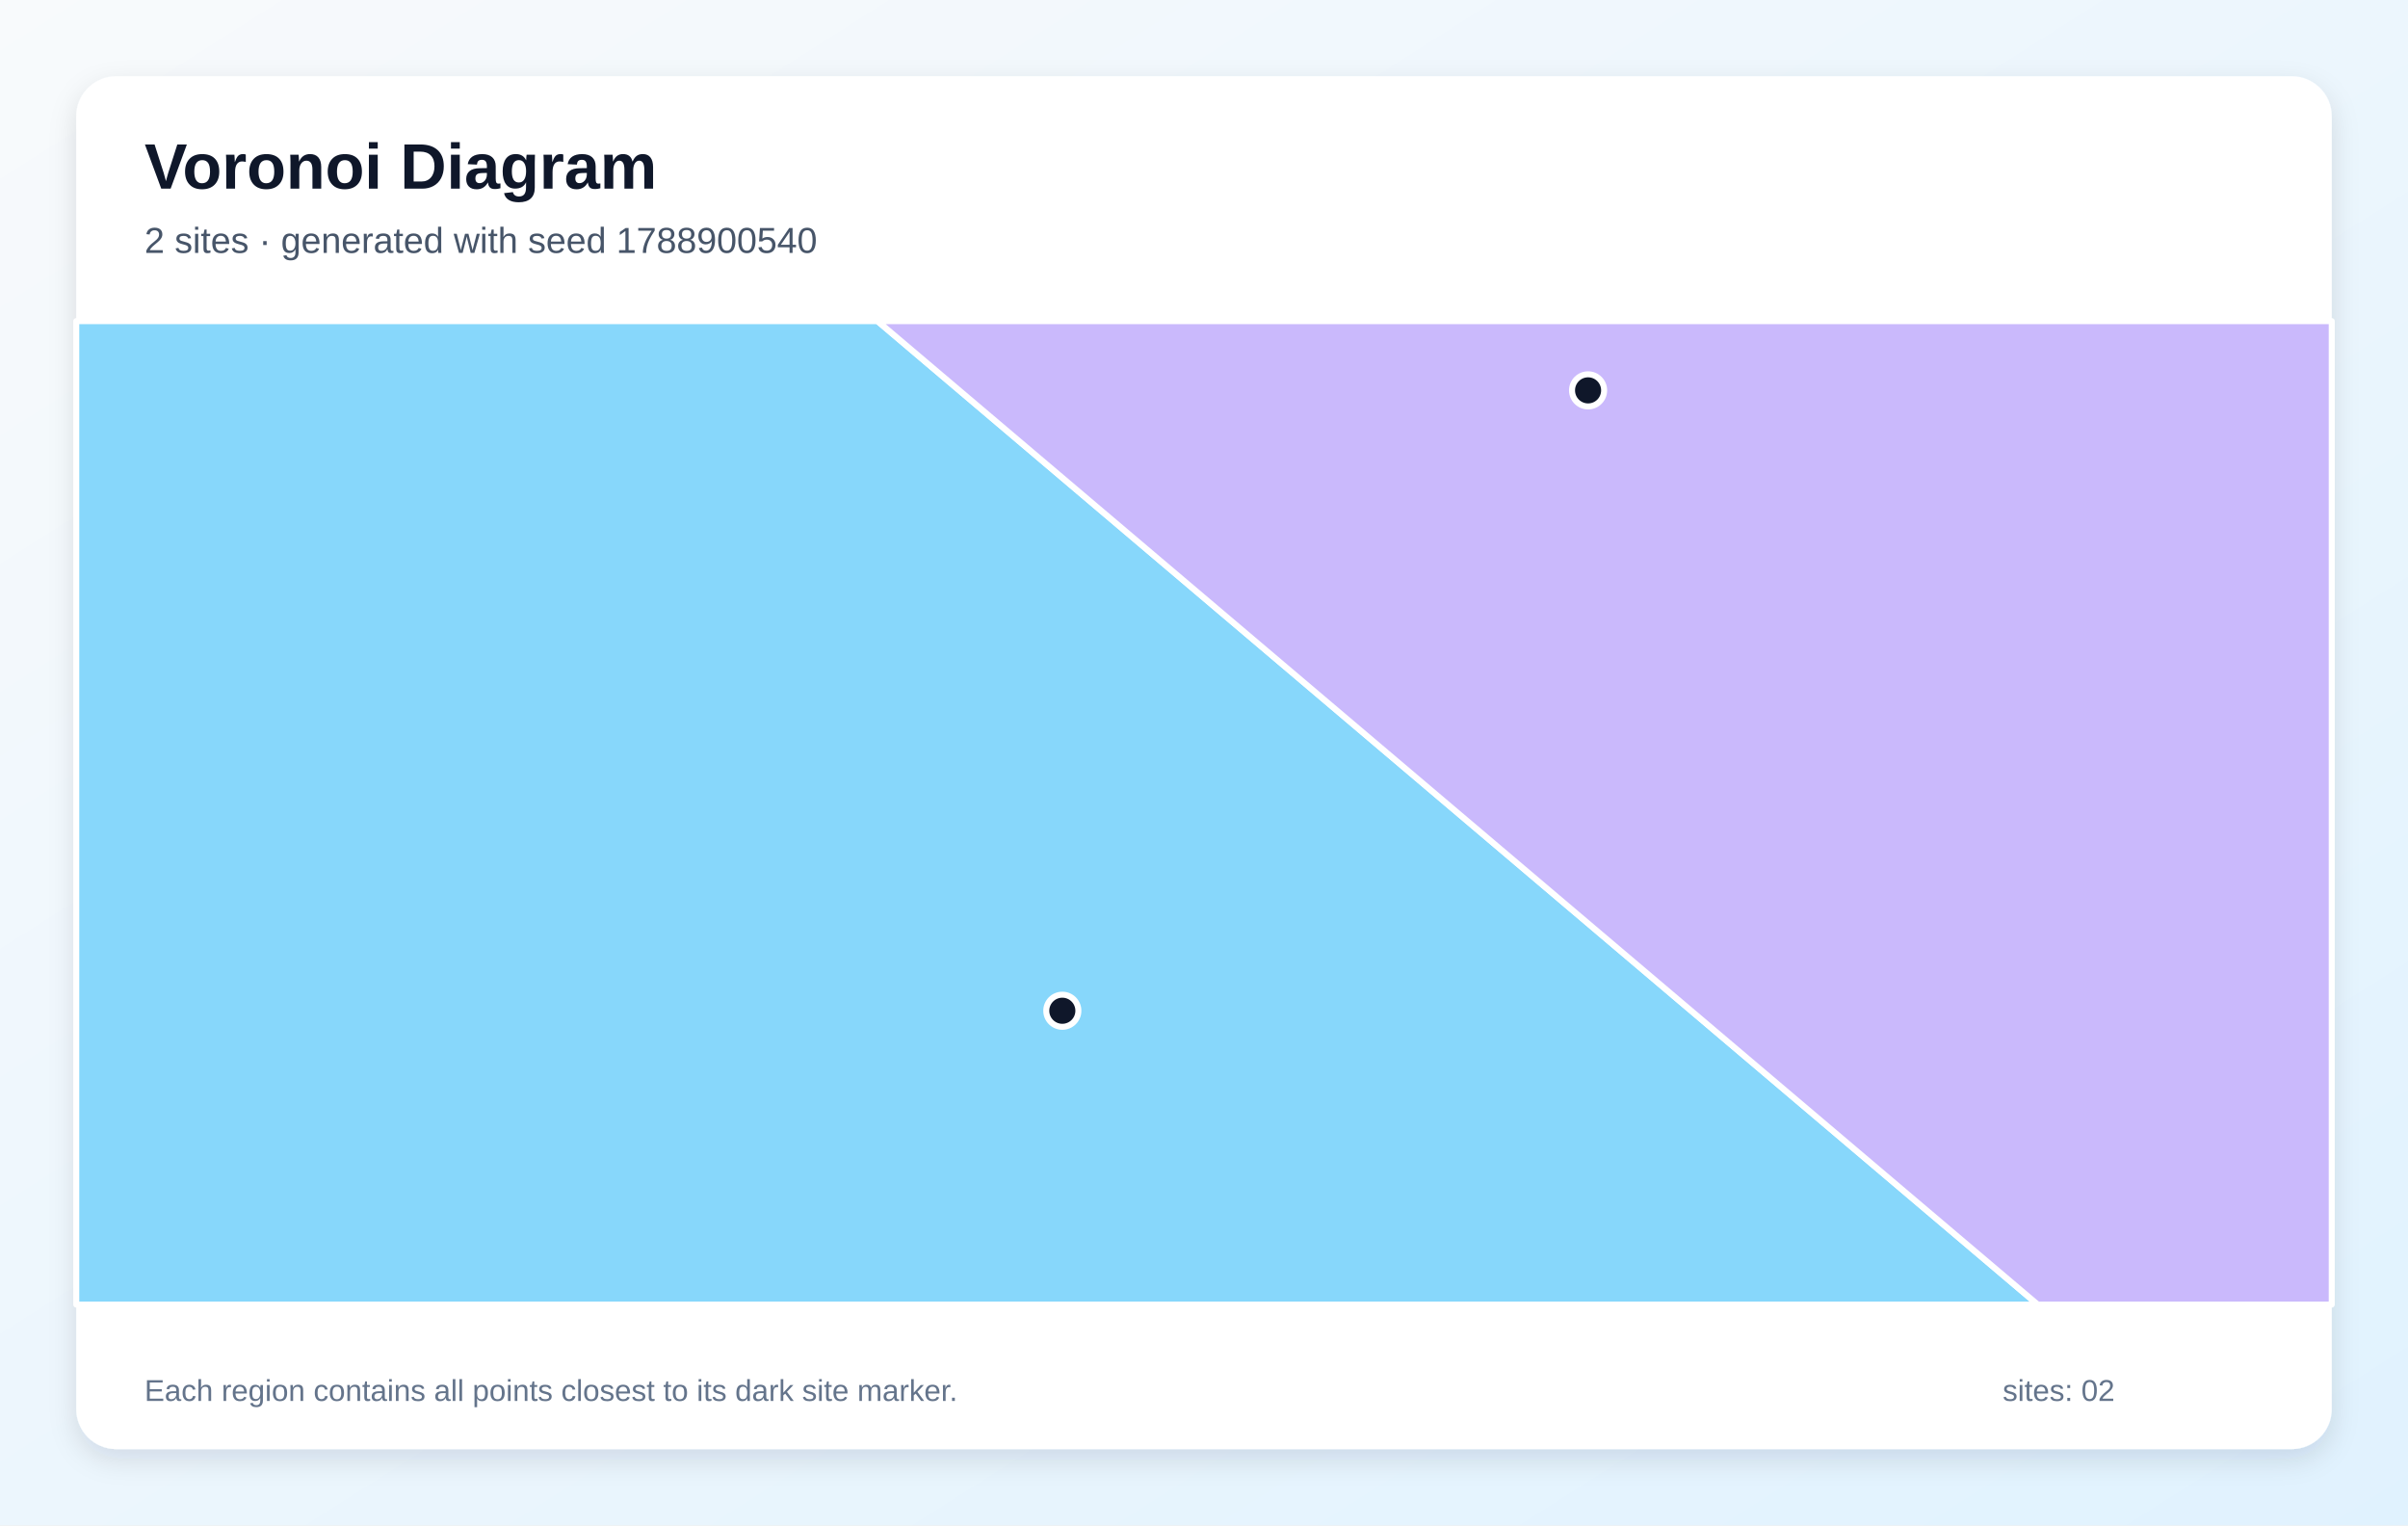
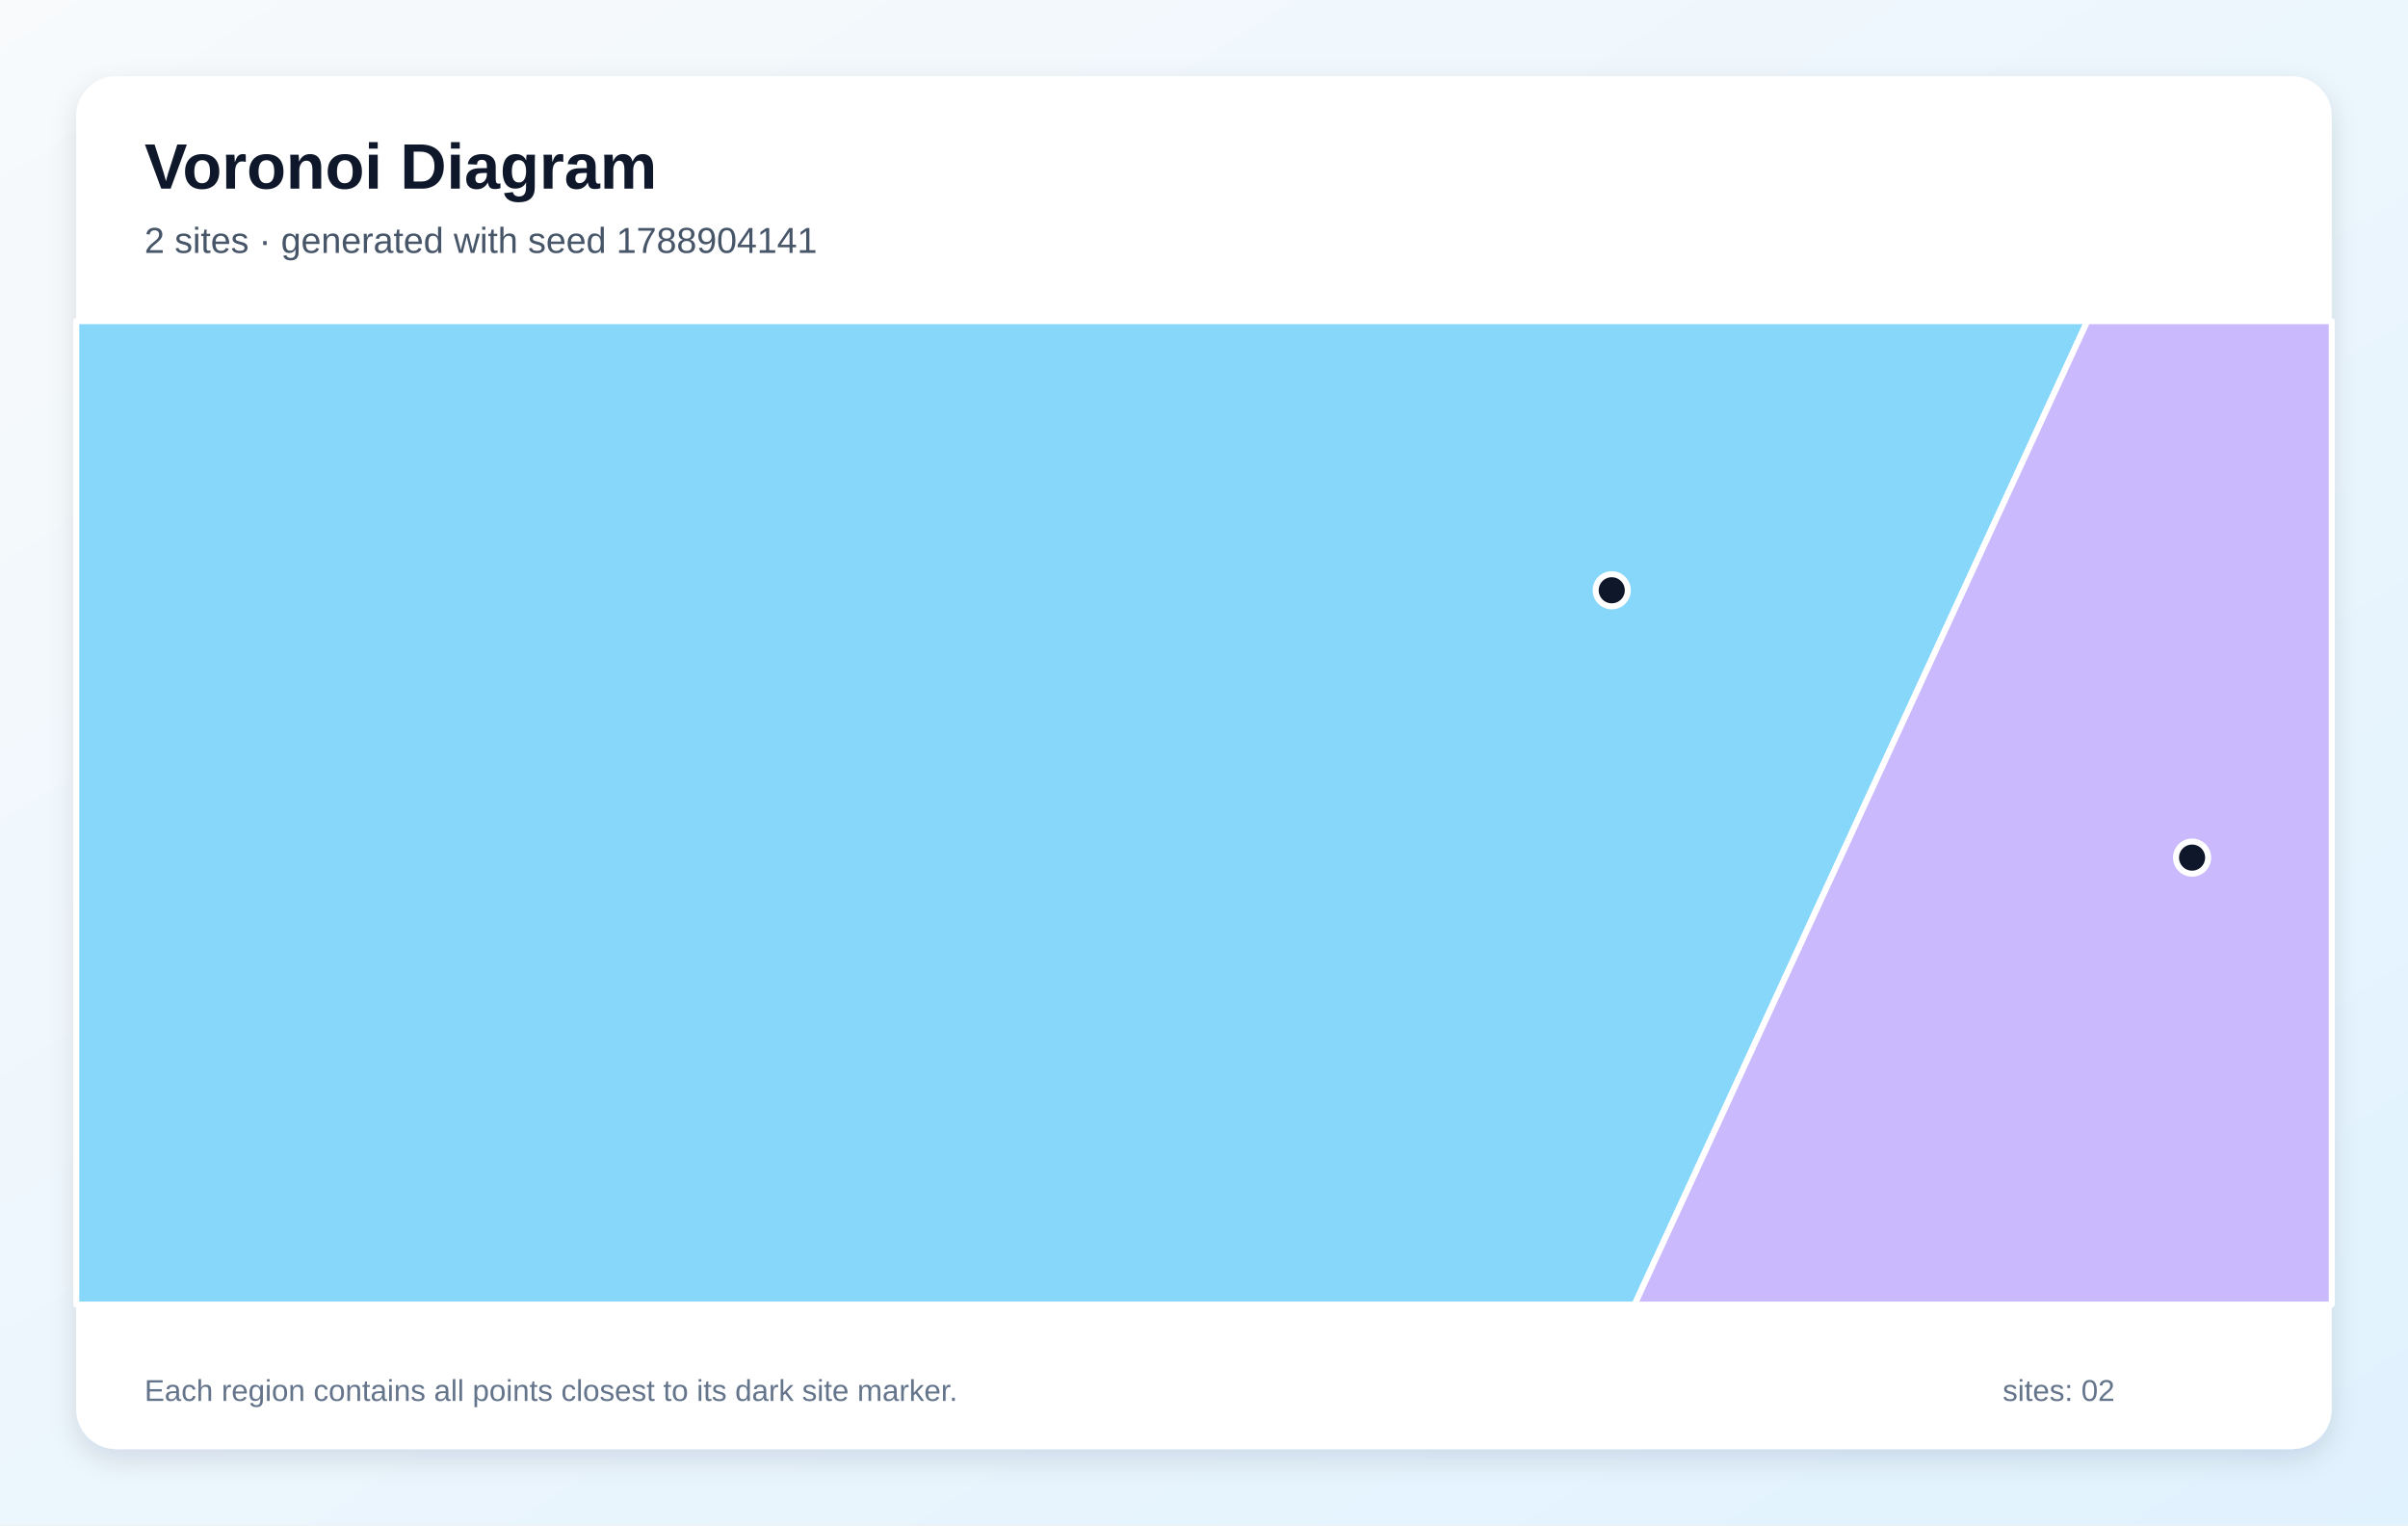
<svg xmlns="http://www.w3.org/2000/svg" width="1200" height="760" viewBox="0 0 1200 760" role="img" aria-labelledby="title description">
  <defs>
    <linearGradient id="background" x1="0" y1="0" x2="1" y2="1">
      <stop stop-color="#F8FAFC" />
      <stop offset="1" stop-color="#E0F2FE" />
    </linearGradient>
    <filter id="shadow" x="-10%" y="-10%" width="120%" height="120%">
      <feDropShadow dx="0" dy="5" stdDeviation="7" flood-color="#0F172A" flood-opacity=".12" />
    </filter>
  </defs>
  <rect width="1200" height="760" fill="url(#background)" />
  <rect x="38" y="38" width="1124" height="684" rx="20" fill="#FFFFFF" filter="url(#shadow)" />
  <g font-family="Arial, sans-serif">
    <text x="72" y="94" font-size="32" font-weight="700" fill="#0F172A">Voronoi Diagram</text>
-     <text x="72" y="126" font-size="18" fill="#475569">2 sites · generated with seed 1788900540</text>
+     <text x="72" y="126" font-size="18" fill="#475569">2 sites · generated with seed 1788904141</text>
  </g>
  <g stroke="#FFFFFF" stroke-width="3" stroke-linejoin="round">
-     <polygon points="38.0,160.0 437.3,160.0 1015.5,650.0 38.0,650.0" fill="#38BDF8" fill-opacity="0.60" />
-     <polygon points="437.3,160.0 1162.0,160.0 1162.0,650.0 1015.5,650.0" fill="#A78BFA" fill-opacity="0.60" />
+     <polygon points="38.0,160.0 1040.2,160.0 814.6,650.0 38.0,650.0" fill="#38BDF8" fill-opacity="0.60" />
+     <polygon points="1040.2,160.0 1162.0,160.0 1162.0,650.0 814.6,650.0" fill="#A78BFA" fill-opacity="0.60" />
  </g>
  <g>
-     <circle cx="529.4" cy="503.6" r="8" fill="#0F172A" stroke="#FFFFFF" stroke-width="3" />
-     <circle cx="791.4" cy="194.5" r="8" fill="#0F172A" stroke="#FFFFFF" stroke-width="3" />
+     <circle cx="803.2" cy="294.1" r="8" fill="#0F172A" stroke="#FFFFFF" stroke-width="3" />
+     <circle cx="1092.4" cy="427.3" r="8" fill="#0F172A" stroke="#FFFFFF" stroke-width="3" />
  </g>
  <g font-family="Arial, sans-serif" font-size="15" fill="#64748B">
    <text x="72" y="698">Each region contains all points closest to its dark site marker.</text>
    <text x="998" y="698">sites: 02</text>
  </g>
</svg>
